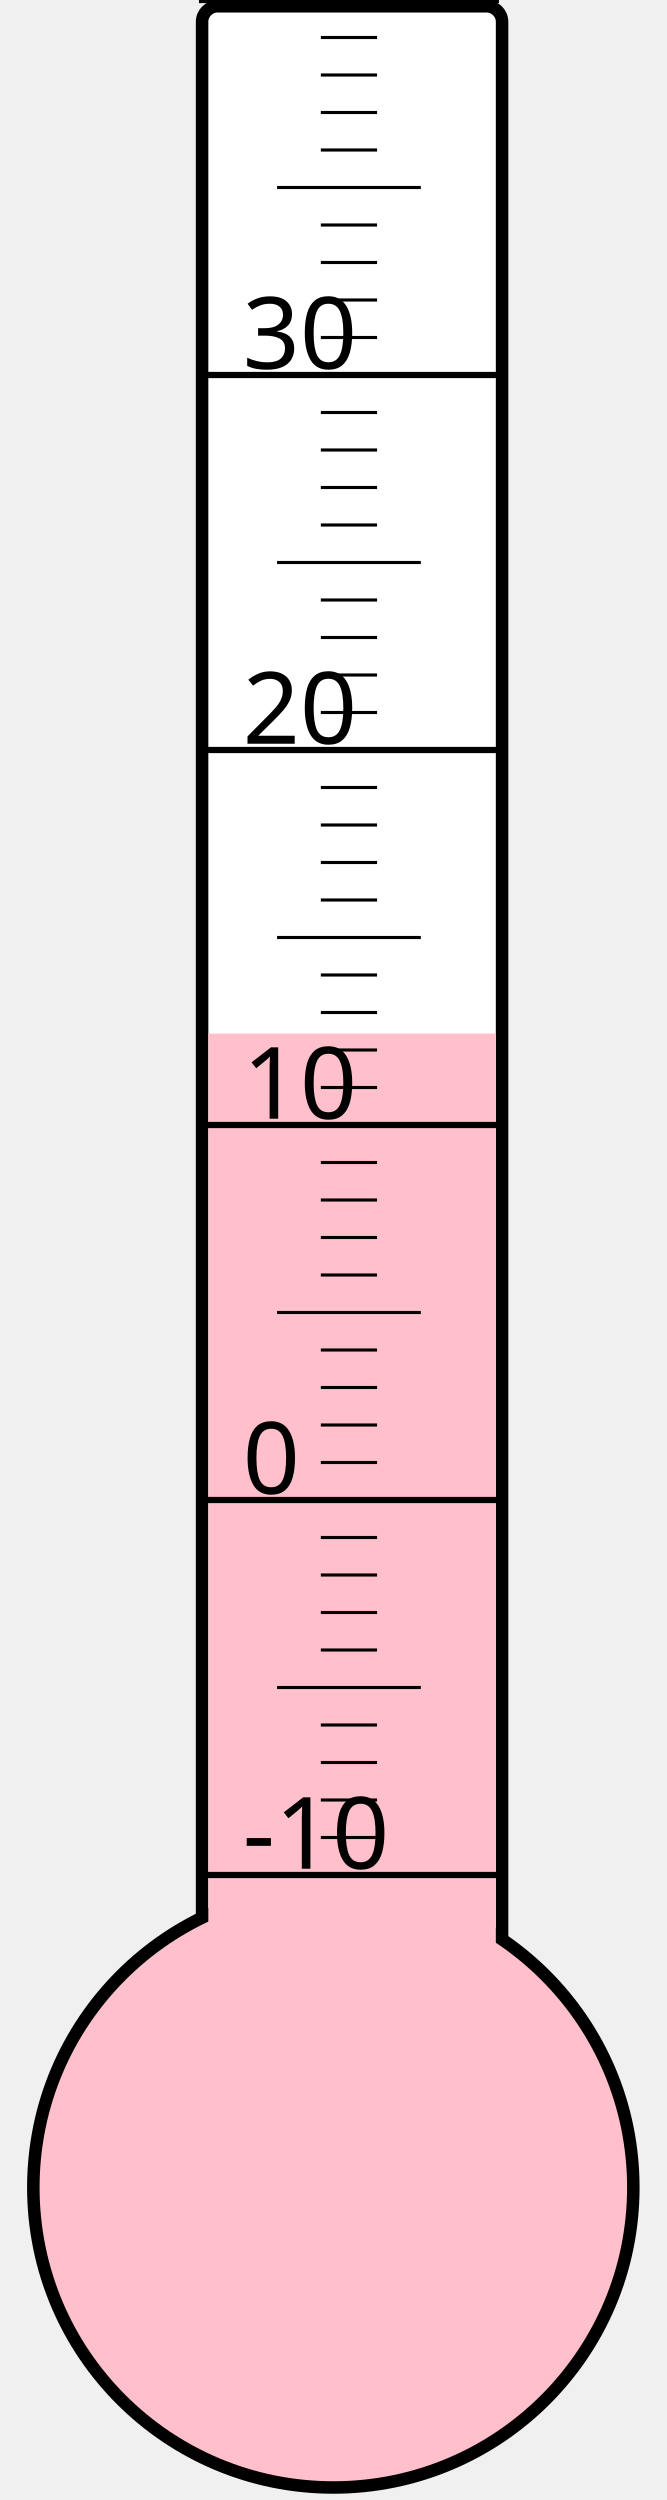
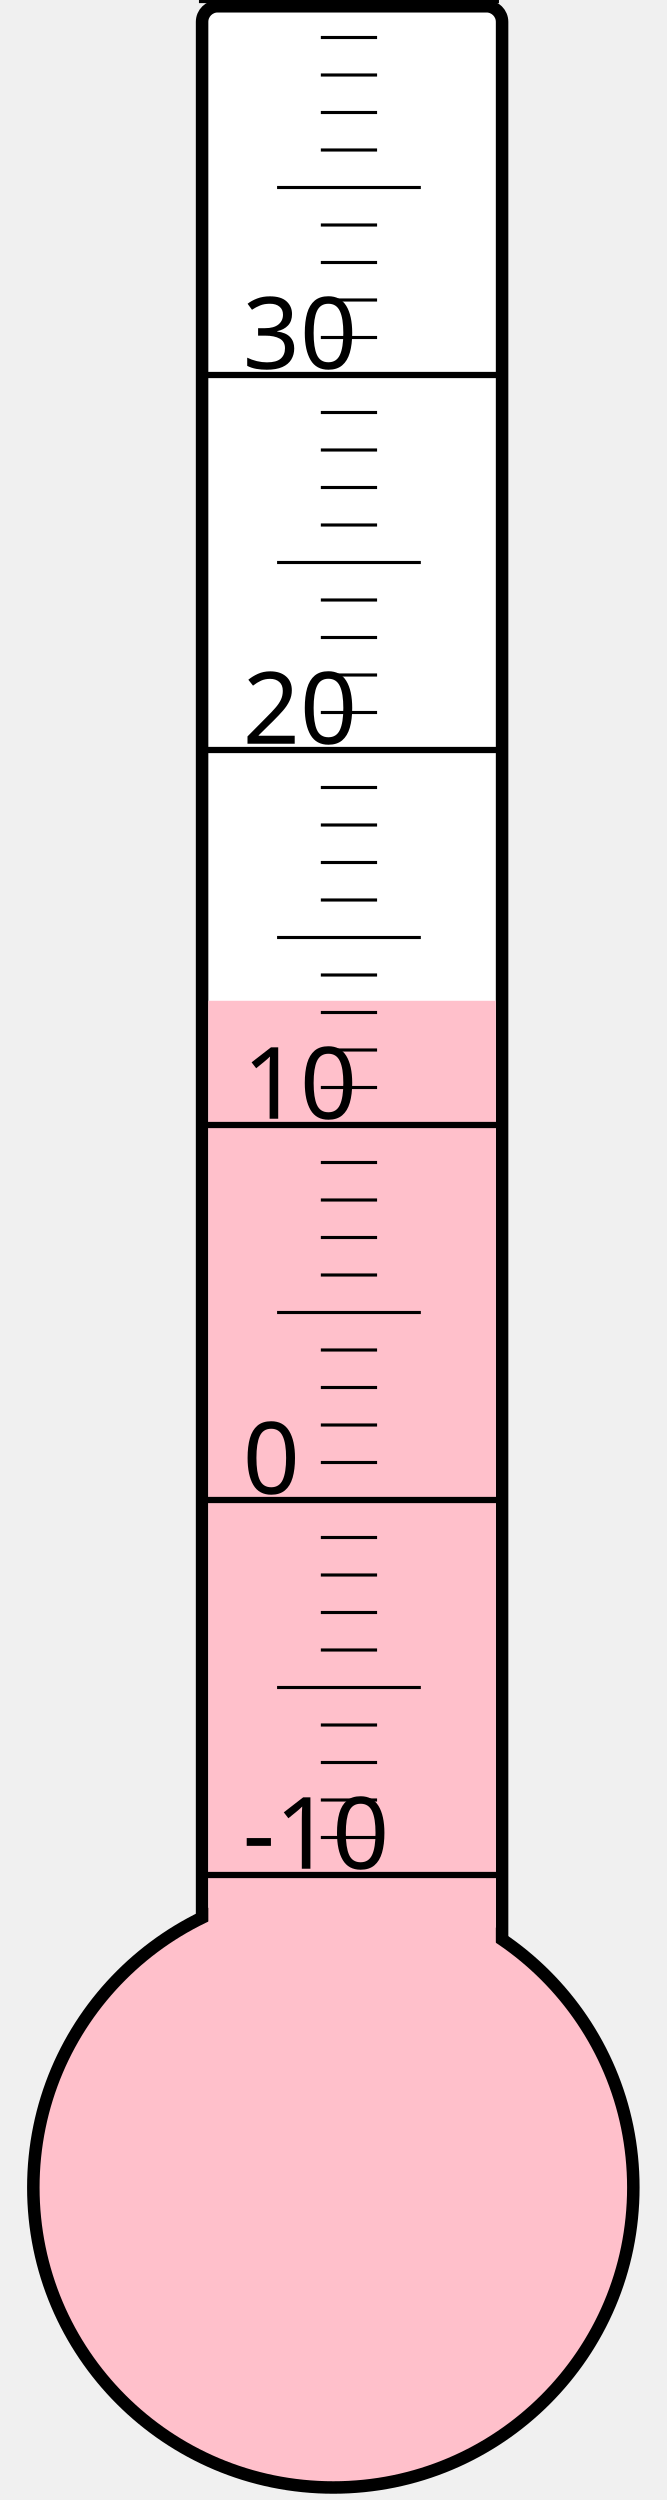
<svg xmlns="http://www.w3.org/2000/svg" width="40px" height="150px" viewBox="0 0 200 800">
  <rect width="200" height="800" x="0" y="0" style="fill: #ffffeb; fill-opacity: 0;" />
  <rect width="96" height="680" x="58" y="2" rx="5" ry="5" style="fill: white; fill-opacity: 1; stroke: black; stroke-width: 4;" />
  <circle cx="100" cy="700" r="96" style="fill: pink; stroke: black; stroke-width: 4;" />
-   <rect width="92" height="369.25" x="60" y="330.75" style="fill: pink; fill-opacity: 1; stroke-width: 0;" />
+   <rect width="92" height="379.75" x="60" y="320.25" style="fill: pink; fill-opacity: 1; stroke-width: 0;" />
  <text x="71" y="598" style="font-family: sans-serif; font-size: 24pt;">-10</text>
  <text x="71" y="478" style="font-family: sans-serif; font-size: 24pt;">0</text>
  <text x="71" y="358" style="font-family: sans-serif; font-size: 24pt;">10</text>
  <text x="71" y="238" style="font-family: sans-serif; font-size: 24pt;">20</text>
  <text x="71" y="118" style="font-family: sans-serif; font-size: 24pt;">30</text>
  <g style="stroke: black;">
    <line x1="57" y1="600" x2="153" y2="600" style="stroke-width: 2;" />
    <line x1="96" y1="588" x2="114" y2="588" style="stroke-width: 1;" />
    <line x1="96" y1="576" x2="114" y2="576" style="stroke-width: 1;" />
    <line x1="96" y1="564" x2="114" y2="564" style="stroke-width: 1;" />
    <line x1="96" y1="552" x2="114" y2="552" style="stroke-width: 1;" />
    <line x1="82" y1="540" x2="128" y2="540" style="stroke-width: 1;" />
    <line x1="96" y1="528" x2="114" y2="528" style="stroke-width: 1;" />
    <line x1="96" y1="516" x2="114" y2="516" style="stroke-width: 1;" />
    <line x1="96" y1="504" x2="114" y2="504" style="stroke-width: 1;" />
    <line x1="96" y1="492" x2="114" y2="492" style="stroke-width: 1;" />
    <line x1="57" y1="480" x2="153" y2="480" style="stroke-width: 2;" />
    <line x1="96" y1="468" x2="114" y2="468" style="stroke-width: 1;" />
    <line x1="96" y1="456" x2="114" y2="456" style="stroke-width: 1;" />
    <line x1="96" y1="444" x2="114" y2="444" style="stroke-width: 1;" />
    <line x1="96" y1="432" x2="114" y2="432" style="stroke-width: 1;" />
    <line x1="82" y1="420" x2="128" y2="420" style="stroke-width: 1;" />
    <line x1="96" y1="408" x2="114" y2="408" style="stroke-width: 1;" />
    <line x1="96" y1="396" x2="114" y2="396" style="stroke-width: 1;" />
    <line x1="96" y1="384" x2="114" y2="384" style="stroke-width: 1;" />
    <line x1="96" y1="372" x2="114" y2="372" style="stroke-width: 1;" />
    <line x1="57" y1="360" x2="153" y2="360" style="stroke-width: 2;" />
    <line x1="96" y1="348" x2="114" y2="348" style="stroke-width: 1;" />
    <line x1="96" y1="336" x2="114" y2="336" style="stroke-width: 1;" />
    <line x1="96" y1="324" x2="114" y2="324" style="stroke-width: 1;" />
    <line x1="96" y1="312" x2="114" y2="312" style="stroke-width: 1;" />
    <line x1="82" y1="300" x2="128" y2="300" style="stroke-width: 1;" />
    <line x1="96" y1="288" x2="114" y2="288" style="stroke-width: 1;" />
    <line x1="96" y1="276" x2="114" y2="276" style="stroke-width: 1;" />
    <line x1="96" y1="264" x2="114" y2="264" style="stroke-width: 1;" />
    <line x1="96" y1="252" x2="114" y2="252" style="stroke-width: 1;" />
    <line x1="57" y1="240" x2="153" y2="240" style="stroke-width: 2;" />
    <line x1="96" y1="228" x2="114" y2="228" style="stroke-width: 1;" />
    <line x1="96" y1="216" x2="114" y2="216" style="stroke-width: 1;" />
    <line x1="96" y1="204" x2="114" y2="204" style="stroke-width: 1;" />
    <line x1="96" y1="192" x2="114" y2="192" style="stroke-width: 1;" />
    <line x1="82" y1="180" x2="128" y2="180" style="stroke-width: 1;" />
    <line x1="96" y1="168" x2="114" y2="168" style="stroke-width: 1;" />
    <line x1="96" y1="156" x2="114" y2="156" style="stroke-width: 1;" />
    <line x1="96" y1="144" x2="114" y2="144" style="stroke-width: 1;" />
    <line x1="96" y1="132" x2="114" y2="132" style="stroke-width: 1;" />
    <line x1="57" y1="120" x2="153" y2="120" style="stroke-width: 2;" />
    <line x1="96" y1="108" x2="114" y2="108" style="stroke-width: 1;" />
    <line x1="96" y1="96" x2="114" y2="96" style="stroke-width: 1;" />
    <line x1="96" y1="84" x2="114" y2="84" style="stroke-width: 1;" />
    <line x1="96" y1="72" x2="114" y2="72" style="stroke-width: 1;" />
    <line x1="82" y1="60" x2="128" y2="60" style="stroke-width: 1;" />
    <line x1="96" y1="48" x2="114" y2="48" style="stroke-width: 1;" />
    <line x1="96" y1="36" x2="114" y2="36" style="stroke-width: 1;" />
    <line x1="96" y1="24" x2="114" y2="24" style="stroke-width: 1;" />
    <line x1="96" y1="12" x2="114" y2="12" style="stroke-width: 1;" />
    <line x1="57" y1="0" x2="153" y2="0" style="stroke-width: 2;" />
  </g>
</svg>
